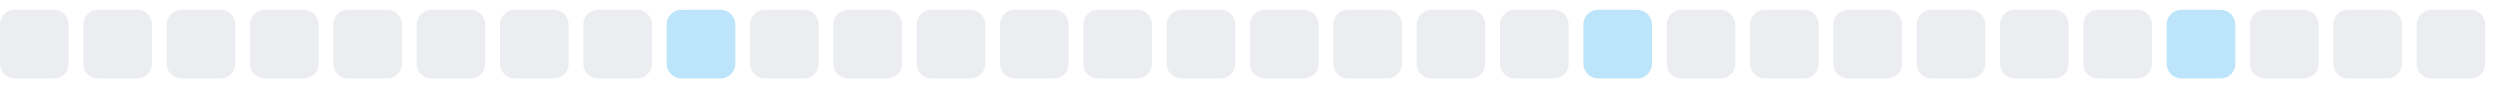
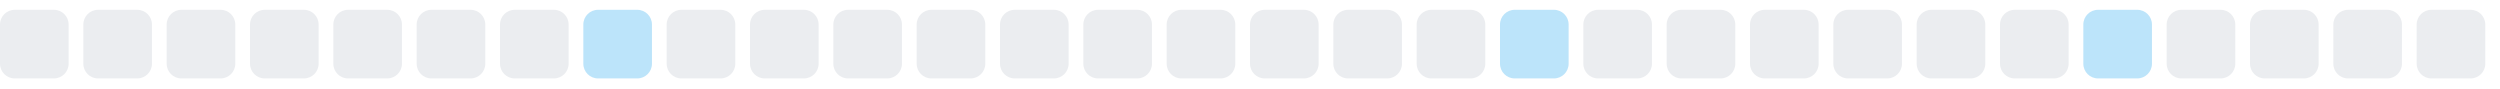
<svg xmlns="http://www.w3.org/2000/svg" width="255" height="9">
  <style>
        .level0 { fill: #ebedf0; }
        .level1 { fill: #bce4fa; }
        .level2 { fill: #75c7f7; }
        .level3 { fill: #30a9f2; }
        .level4 { fill: #008ee6; }
        @media (prefers-color-scheme: dark) {
          .level0 { fill: #161b22; }
          .level1 { fill: #0b3b5c; }
          .level2 { fill: #0a6299; }
          .level3 { fill: #008ee6; }
          .level4 { fill: #5bc4ff; }
        }
      </style>
  <rect x="0.0" y="1" width="7" height="7" rx="1.5" ry="1.5" class="level0" />
  <rect x="8.5" y="1" width="7" height="7" rx="1.5" ry="1.5" class="level0" />
  <rect x="17.0" y="1" width="7" height="7" rx="1.5" ry="1.5" class="level0" />
  <rect x="25.5" y="1" width="7" height="7" rx="1.5" ry="1.5" class="level0" />
  <rect x="34.0" y="1" width="7" height="7" rx="1.5" ry="1.5" class="level0" />
  <rect x="42.5" y="1" width="7" height="7" rx="1.5" ry="1.5" class="level0" />
  <rect x="51.0" y="1" width="7" height="7" rx="1.5" ry="1.5" class="level0" />
-   <rect x="59.5" y="1" width="7" height="7" rx="1.5" ry="1.5" class="level0" />
-   <rect x="68.0" y="1" width="7" height="7" rx="1.5" ry="1.5" class="level1" />
+   <rect x="59.5" y="1" width="7" height="7" rx="1.5" ry="1.5" class="level1" />
+   <rect x="68.0" y="1" width="7" height="7" rx="1.5" ry="1.5" class="level0" />
  <rect x="76.5" y="1" width="7" height="7" rx="1.5" ry="1.5" class="level0" />
  <rect x="85.0" y="1" width="7" height="7" rx="1.5" ry="1.5" class="level0" />
  <rect x="93.5" y="1" width="7" height="7" rx="1.5" ry="1.5" class="level0" />
  <rect x="102.0" y="1" width="7" height="7" rx="1.5" ry="1.5" class="level0" />
  <rect x="110.5" y="1" width="7" height="7" rx="1.5" ry="1.5" class="level0" />
  <rect x="119.0" y="1" width="7" height="7" rx="1.5" ry="1.5" class="level0" />
  <rect x="127.5" y="1" width="7" height="7" rx="1.5" ry="1.5" class="level0" />
  <rect x="136.0" y="1" width="7" height="7" rx="1.5" ry="1.5" class="level0" />
  <rect x="144.5" y="1" width="7" height="7" rx="1.5" ry="1.5" class="level0" />
-   <rect x="153.0" y="1" width="7" height="7" rx="1.5" ry="1.5" class="level0" />
-   <rect x="161.5" y="1" width="7" height="7" rx="1.5" ry="1.5" class="level1" />
+   <rect x="153.0" y="1" width="7" height="7" rx="1.5" ry="1.5" class="level1" />
+   <rect x="161.5" y="1" width="7" height="7" rx="1.5" ry="1.5" class="level0" />
  <rect x="170.0" y="1" width="7" height="7" rx="1.5" ry="1.5" class="level0" />
  <rect x="178.5" y="1" width="7" height="7" rx="1.5" ry="1.5" class="level0" />
  <rect x="187.0" y="1" width="7" height="7" rx="1.5" ry="1.5" class="level0" />
  <rect x="195.5" y="1" width="7" height="7" rx="1.5" ry="1.5" class="level0" />
  <rect x="204.0" y="1" width="7" height="7" rx="1.5" ry="1.5" class="level0" />
-   <rect x="212.5" y="1" width="7" height="7" rx="1.5" ry="1.5" class="level0" />
-   <rect x="221.0" y="1" width="7" height="7" rx="1.5" ry="1.5" class="level1" />
+   <rect x="212.5" y="1" width="7" height="7" rx="1.5" ry="1.5" class="level1" />
+   <rect x="221.0" y="1" width="7" height="7" rx="1.5" ry="1.5" class="level0" />
  <rect x="229.5" y="1" width="7" height="7" rx="1.5" ry="1.5" class="level0" />
  <rect x="238.0" y="1" width="7" height="7" rx="1.5" ry="1.5" class="level0" />
  <rect x="246.5" y="1" width="7" height="7" rx="1.5" ry="1.5" class="level0" />
</svg>
